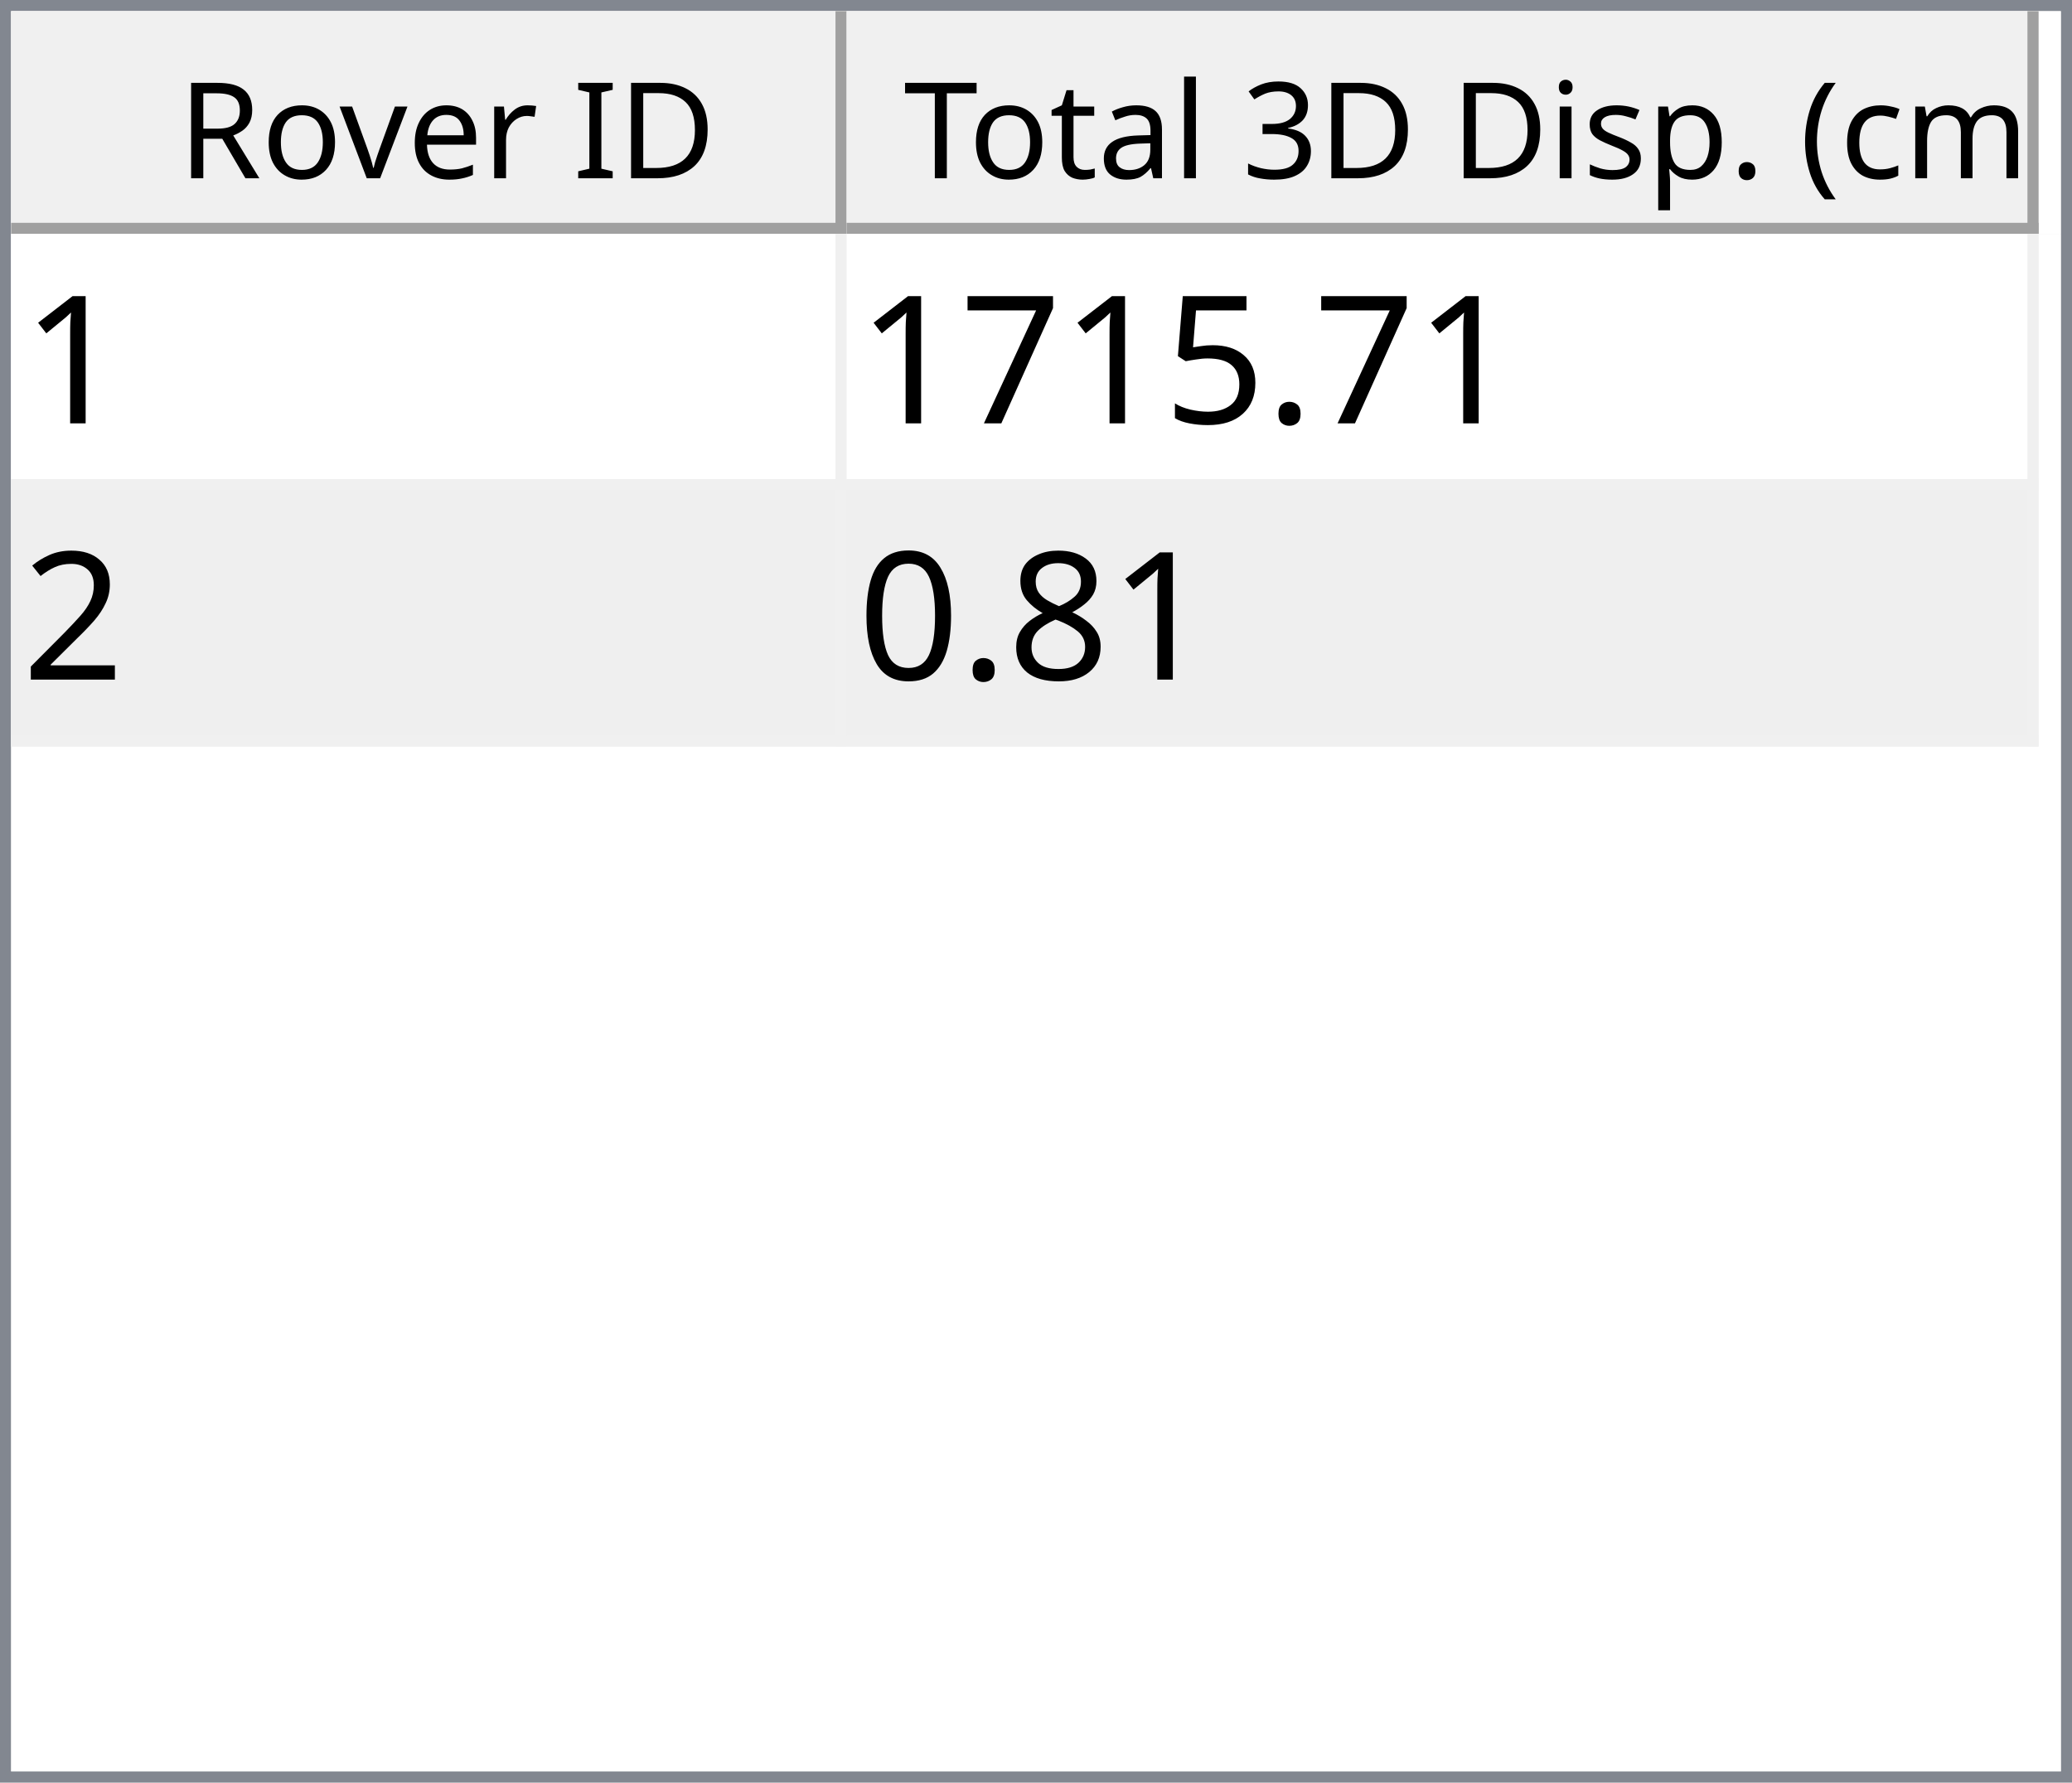
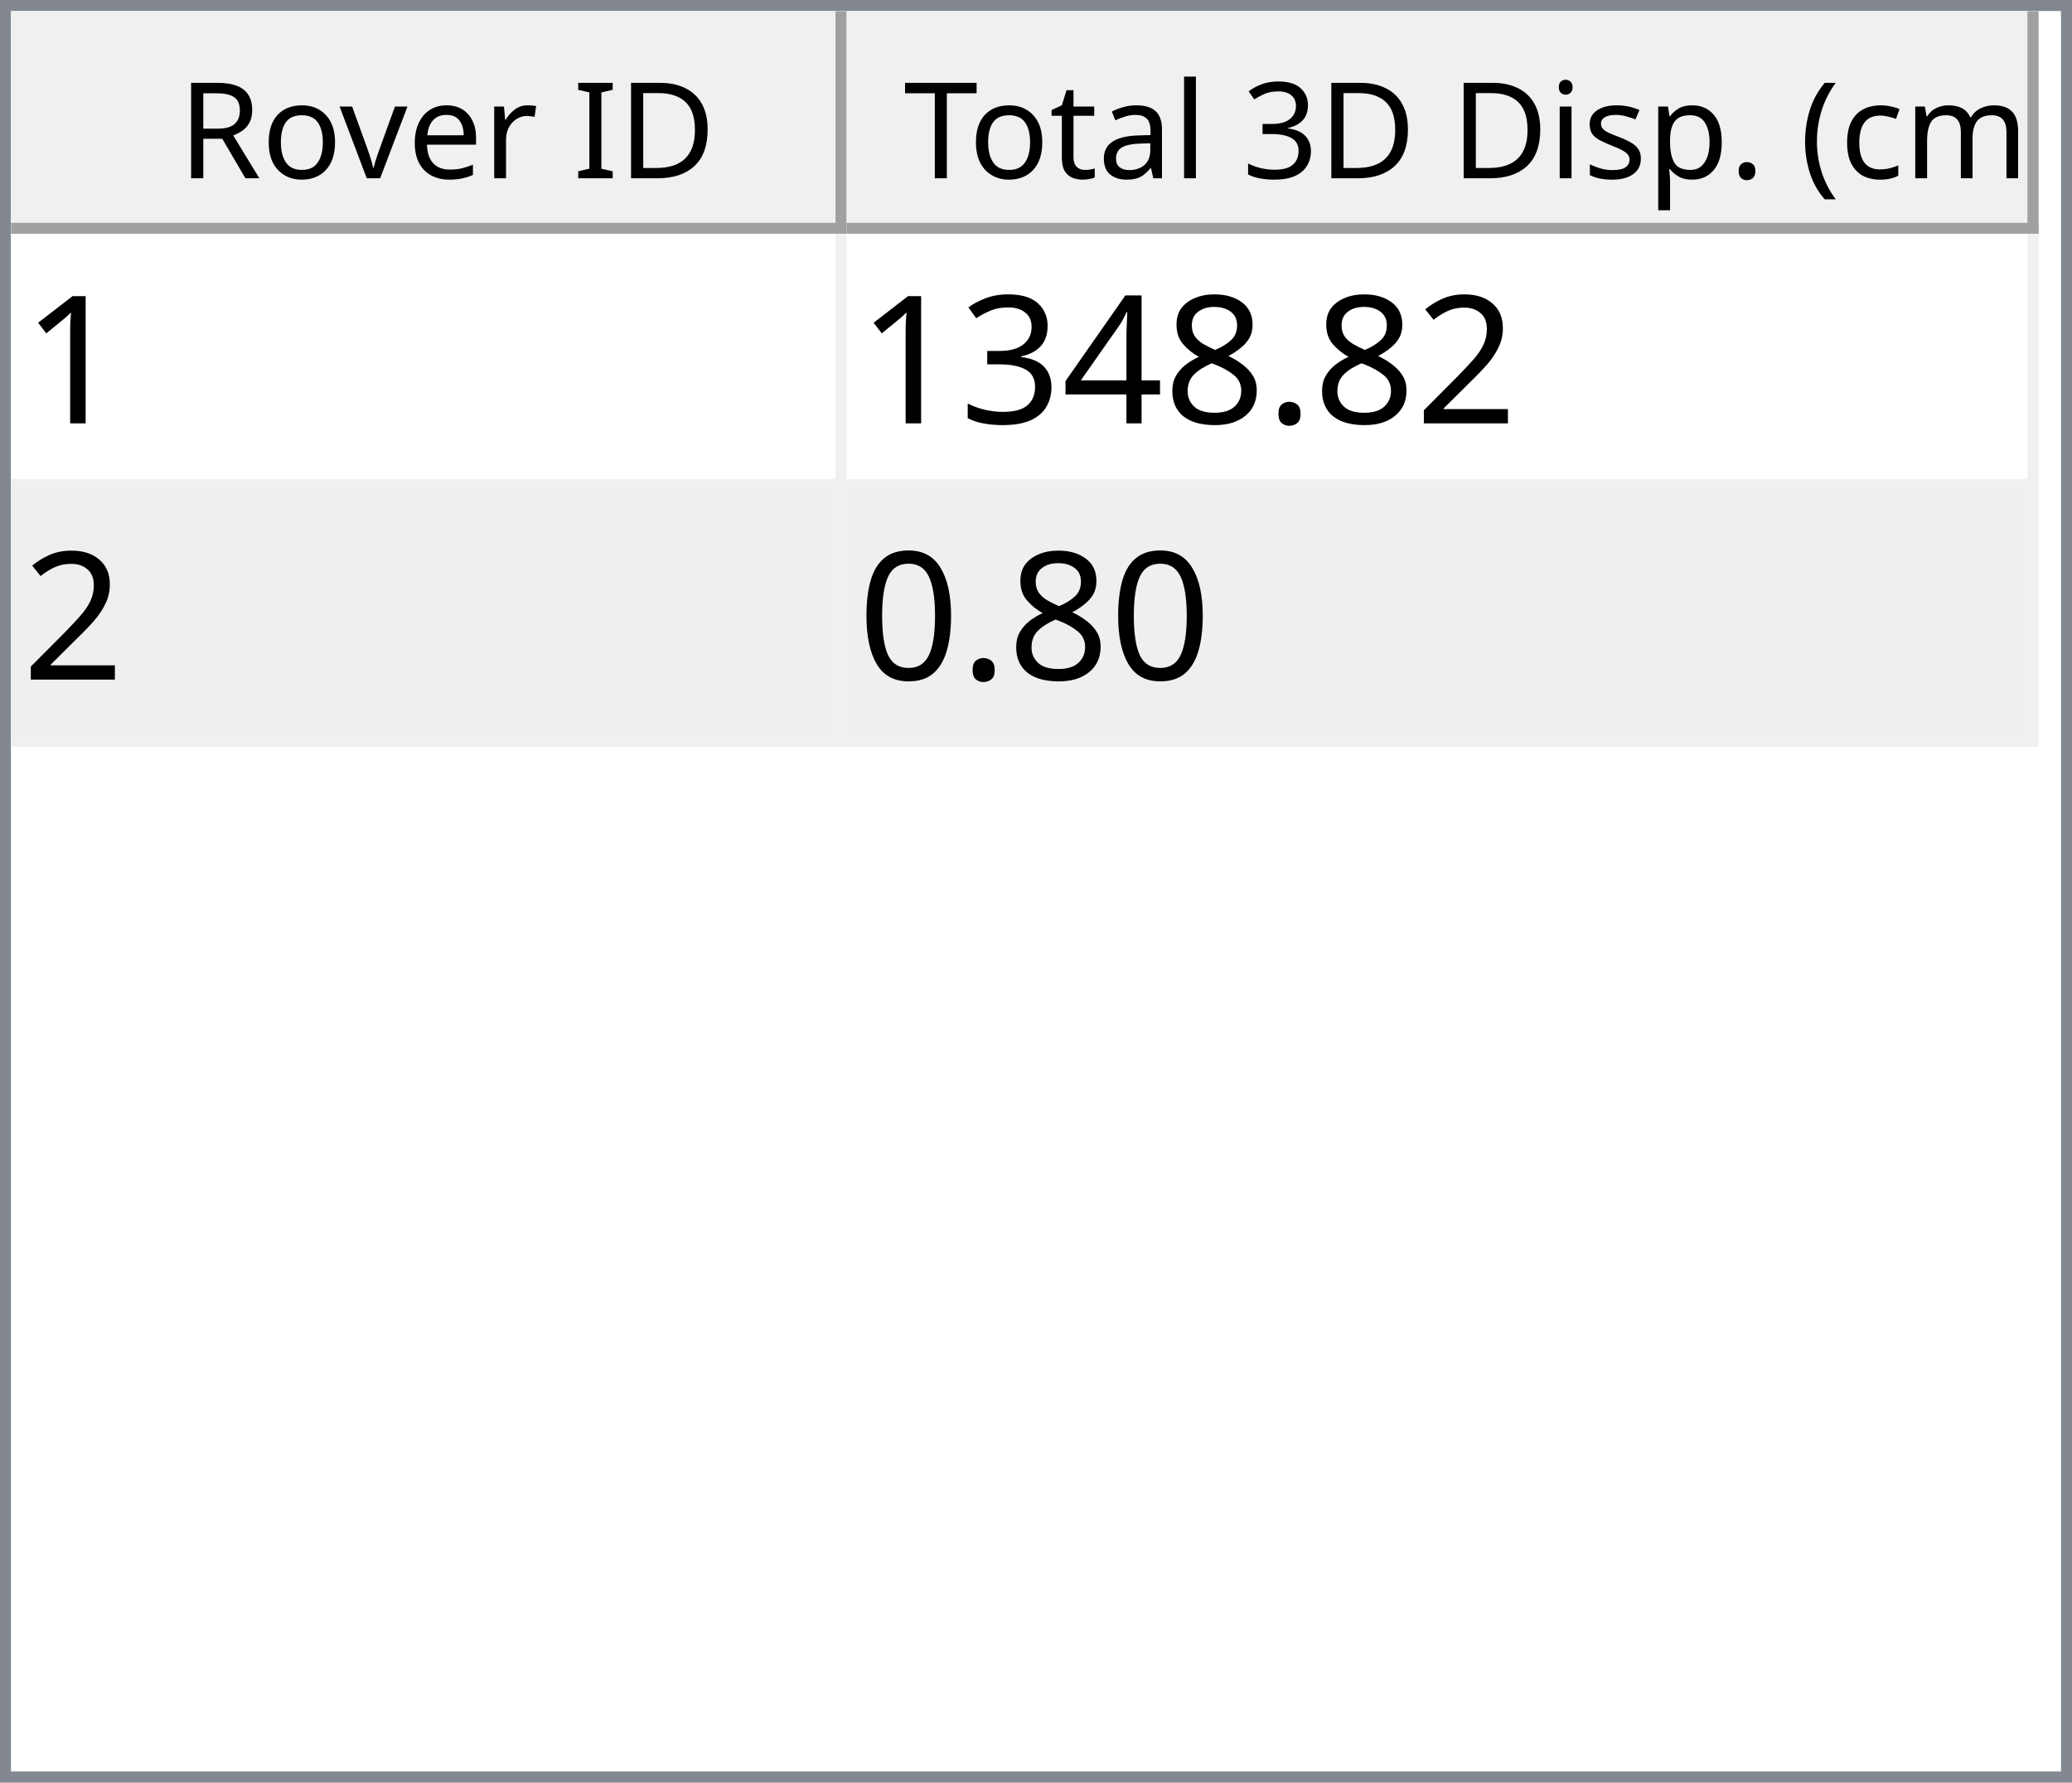
<svg xmlns="http://www.w3.org/2000/svg" style="fill-opacity:1; color-rendering:auto; color-interpolation:auto; text-rendering:auto; stroke:black; stroke-linecap:square; stroke-miterlimit:10; shape-rendering:auto; stroke-opacity:1; fill:black; stroke-dasharray:none; font-weight:normal; stroke-width:1; font-family:'Dialog'; font-style:normal; stroke-linejoin:miter; font-size:12px; stroke-dashoffset:0; image-rendering:auto;" width="186" height="160">
  <defs id="genericDefs" />
  <g>
    <defs id="defs1">
      <clipPath clipPathUnits="userSpaceOnUse" id="clipPath1">
        <path d="M0 0 L186 0 L186 160 L0 160 L0 0 Z" />
      </clipPath>
      <clipPath clipPathUnits="userSpaceOnUse" id="clipPath2">
        <path d="M0 0 L0 160 L186 160 L186 0 Z" />
      </clipPath>
      <clipPath clipPathUnits="userSpaceOnUse" id="clipPath3">
        <path d="M0 0 L0 20 L184 20 L184 0 Z" />
      </clipPath>
      <clipPath clipPathUnits="userSpaceOnUse" id="clipPath4">
        <path d="M0 0 L0 20 L75 20 L75 0 Z" />
      </clipPath>
      <clipPath clipPathUnits="userSpaceOnUse" id="clipPath5">
        <path d="M1 1 L1 19 L74 19 L74 1 Z" />
      </clipPath>
      <clipPath clipPathUnits="userSpaceOnUse" id="clipPath6">
        <path d="M0 0 L0 18 L73 18 L73 0 Z" />
      </clipPath>
      <clipPath clipPathUnits="userSpaceOnUse" id="clipPath7">
        <path d="M-0.5 -0.5 L-0.5 19.5 L74.5 19.5 L74.5 -0.5 Z" />
      </clipPath>
      <clipPath clipPathUnits="userSpaceOnUse" id="clipPath8">
        <path d="M0 0 L0 20 L107 20 L107 0 Z" />
      </clipPath>
      <clipPath clipPathUnits="userSpaceOnUse" id="clipPath9">
        <path d="M1 1 L1 19 L106 19 L106 1 Z" />
      </clipPath>
      <clipPath clipPathUnits="userSpaceOnUse" id="clipPath10">
        <path d="M0 0 L0 18 L105 18 L105 0 Z" />
      </clipPath>
      <clipPath clipPathUnits="userSpaceOnUse" id="clipPath11">
        <path d="M-0.5 -0.5 L-0.5 19.5 L106.5 19.5 L106.5 -0.5 Z" />
      </clipPath>
      <clipPath clipPathUnits="userSpaceOnUse" id="clipPath12">
        <path d="M0 0 L0 138 L184 138 L184 0 Z" />
      </clipPath>
      <clipPath clipPathUnits="userSpaceOnUse" id="clipPath13">
        <path d="M0 0 L0 46 L182 46 L182 0 Z" />
      </clipPath>
      <clipPath clipPathUnits="userSpaceOnUse" id="clipPath14">
        <path d="M-0.5 -0.5 L-0.5 45.5 L181.5 45.5 L181.5 -0.5 Z" />
      </clipPath>
      <clipPath clipPathUnits="userSpaceOnUse" id="clipPath15">
        <path d="M0 0 L0 22 L74 22 L74 0 Z" />
      </clipPath>
      <clipPath clipPathUnits="userSpaceOnUse" id="clipPath16">
        <path d="M0 0 L0 22 L106 22 L106 0 Z" />
      </clipPath>
      <font horiz-adv-x="64.551" id="font1">
        <font-face ascent="107.91" descent="25.098" units-per-em="100" style="font-style:normal; font-family:Segoe UI; font-weight:normal;" />
        <missing-glyph horiz-adv-x="64.551" d="M8.109 0 L8.109 68.266 L56.453 68.266 L56.453 0 L8.109 0 ZM15.328 7.234 L49.219 7.234 L49.219 61.031 L15.328 61.031 L15.328 7.234 Z" />
        <glyph unicode="D" horiz-adv-x="70.117" d="M9.188 0 L9.188 70.016 L28.516 70.016 Q65.531 70.016 65.531 35.891 Q65.531 19.672 55.25 9.836 Q44.969 0 27.734 0 L9.188 0 ZM17.391 62.594 L17.391 7.422 L27.828 7.422 Q41.609 7.422 49.273 14.797 Q56.938 22.172 56.938 35.688 Q56.938 62.594 28.328 62.594 L17.391 62.594 Z" />
        <glyph unicode="I" horiz-adv-x="26.611" d="M17.391 0 L9.188 0 L9.188 70.016 L17.391 70.016 L17.391 0 Z" />
        <glyph unicode=" " horiz-adv-x="27.393" d="" />
        <glyph unicode="r" horiz-adv-x="34.766" d="M34.188 41.891 Q32.078 43.5 28.125 43.5 Q23 43.5 19.555 38.672 Q16.109 33.844 16.109 25.484 L16.109 0 L8.109 0 L8.109 50 L16.109 50 L16.109 39.703 L16.312 39.703 Q18.016 44.969 21.531 47.922 Q25.047 50.875 29.391 50.875 Q32.516 50.875 34.188 50.203 L34.188 41.891 Z" />
        <glyph unicode="e" horiz-adv-x="52.295" d="M48.297 23 L12.984 23 Q13.188 14.656 17.484 10.109 Q21.781 5.562 29.297 5.562 Q37.75 5.562 44.828 11.141 L44.828 3.609 Q38.234 -1.172 27.391 -1.172 Q16.797 -1.172 10.742 5.641 Q4.688 12.453 4.688 24.812 Q4.688 36.469 11.305 43.82 Q17.922 51.172 27.734 51.172 Q37.547 51.172 42.922 44.828 Q48.297 38.484 48.297 27.203 L48.297 23 ZM40.094 29.781 Q40.047 36.719 36.75 40.578 Q33.453 44.438 27.594 44.438 Q21.922 44.438 17.969 40.383 Q14.016 36.328 13.094 29.781 L40.094 29.781 Z" />
        <glyph unicode="v" horiz-adv-x="47.9" d="M47.406 50 L27.484 0 L19.625 0 L0.688 50 L9.469 50 L22.172 13.672 Q23.578 9.672 23.922 6.688 L24.125 6.688 Q24.609 10.453 25.688 13.484 L38.969 50 L47.406 50 Z" />
        <glyph unicode="o" horiz-adv-x="58.594" d="M29 -1.172 Q17.922 -1.172 11.305 5.836 Q4.688 12.844 4.688 24.422 Q4.688 37.016 11.57 44.094 Q18.453 51.172 30.172 51.172 Q41.359 51.172 47.633 44.289 Q53.906 37.406 53.906 25.203 Q53.906 13.234 47.141 6.031 Q40.375 -1.172 29 -1.172 ZM29.594 44.438 Q21.875 44.438 17.383 39.188 Q12.891 33.938 12.891 24.703 Q12.891 15.828 17.43 10.695 Q21.969 5.562 29.594 5.562 Q37.359 5.562 41.531 10.594 Q45.703 15.625 45.703 24.906 Q45.703 34.281 41.531 39.359 Q37.359 44.438 29.594 44.438 Z" />
        <glyph unicode="R" horiz-adv-x="59.814" d="M59.375 0 L49.609 0 L37.891 19.625 Q36.281 22.359 34.766 24.289 Q33.25 26.219 31.664 27.438 Q30.078 28.656 28.25 29.219 Q26.422 29.781 24.125 29.781 L17.391 29.781 L17.391 0 L9.188 0 L9.188 70.016 L30.078 70.016 Q34.672 70.016 38.555 68.867 Q42.438 67.719 45.289 65.375 Q48.141 63.031 49.758 59.547 Q51.375 56.062 51.375 51.375 Q51.375 47.703 50.273 44.656 Q49.172 41.609 47.148 39.211 Q45.125 36.812 42.266 35.133 Q39.406 33.453 35.844 32.516 L35.844 32.328 Q37.594 31.547 38.891 30.547 Q40.188 29.547 41.359 28.18 Q42.531 26.812 43.68 25.078 Q44.828 23.344 46.234 21.047 L59.375 0 ZM17.391 62.594 L17.391 37.203 L28.516 37.203 Q31.594 37.203 34.203 38.133 Q36.812 39.062 38.719 40.797 Q40.625 42.531 41.703 45.047 Q42.781 47.562 42.781 50.688 Q42.781 56.297 39.141 59.445 Q35.5 62.594 28.609 62.594 L17.391 62.594 Z" />
        <glyph unicode=")" horiz-adv-x="30.176" d="M8.297 -15.922 L1.172 -15.922 Q16.406 2.344 16.406 26.812 Q16.406 51.469 1.078 70.016 L8.297 70.016 Q23.531 52.156 23.531 26.703 Q23.531 1.375 8.297 -15.922 Z" />
        <glyph unicode="m" horiz-adv-x="86.133" d="M79.109 0 L71.094 0 L71.094 28.719 Q71.094 37.016 68.531 40.727 Q65.969 44.438 59.906 44.438 Q54.781 44.438 51.195 39.75 Q47.609 35.062 47.609 28.516 L47.609 0 L39.594 0 L39.594 29.688 Q39.594 44.438 28.219 44.438 Q22.953 44.438 19.531 40.016 Q16.109 35.594 16.109 28.516 L16.109 0 L8.109 0 L8.109 50 L16.109 50 L16.109 42.094 L16.312 42.094 Q21.625 51.172 31.844 51.172 Q36.969 51.172 40.773 48.312 Q44.578 45.453 46 40.828 Q51.562 51.172 62.594 51.172 Q79.109 51.172 79.109 30.812 L79.109 0 Z" />
        <glyph unicode="c" horiz-adv-x="46.191" d="M42.188 2.297 Q36.422 -1.172 28.516 -1.172 Q17.828 -1.172 11.258 5.789 Q4.688 12.75 4.688 23.828 Q4.688 36.188 11.766 43.68 Q18.844 51.172 30.672 51.172 Q37.25 51.172 42.281 48.734 L42.281 40.531 Q36.719 44.438 30.375 44.438 Q22.703 44.438 17.797 38.945 Q12.891 33.453 12.891 24.516 Q12.891 15.719 17.508 10.641 Q22.125 5.562 29.891 5.562 Q36.422 5.562 42.188 9.906 L42.188 2.297 Z" />
        <glyph unicode="(" horiz-adv-x="30.176" d="M29.109 -15.922 L21.969 -15.922 Q6.844 1.375 6.844 26.703 Q6.844 52.156 21.969 70.016 L29.203 70.016 Q13.875 51.469 13.875 26.812 Q13.875 2.344 29.109 -15.922 Z" />
        <glyph unicode="." horiz-adv-x="21.68" d="M10.891 -1.078 Q8.641 -1.078 7.055 0.539 Q5.469 2.156 5.469 4.391 Q5.469 6.641 7.055 8.273 Q8.641 9.906 10.891 9.906 Q13.188 9.906 14.797 8.273 Q16.406 6.641 16.406 4.391 Q16.406 2.156 14.797 0.539 Q13.188 -1.078 10.891 -1.078 Z" />
        <glyph unicode="p" horiz-adv-x="58.789" d="M16.312 7.234 L16.109 7.234 L16.109 -23 L8.109 -23 L8.109 50 L16.109 50 L16.109 41.219 L16.312 41.219 Q22.219 51.172 33.594 51.172 Q43.266 51.172 48.688 44.461 Q54.109 37.75 54.109 26.469 Q54.109 13.922 48 6.375 Q41.891 -1.172 31.297 -1.172 Q21.578 -1.172 16.312 7.234 ZM16.109 27.391 L16.109 20.406 Q16.109 14.203 20.141 9.883 Q24.172 5.562 30.375 5.562 Q37.641 5.562 41.773 11.133 Q45.906 16.703 45.906 26.609 Q45.906 34.969 42.047 39.703 Q38.188 44.438 31.594 44.438 Q24.609 44.438 20.359 39.578 Q16.109 34.719 16.109 27.391 Z" />
        <glyph unicode="s" horiz-adv-x="42.432" d="M5.078 1.812 L5.078 10.406 Q11.625 5.562 19.484 5.562 Q30.031 5.562 30.031 12.594 Q30.031 14.594 29.125 15.992 Q28.219 17.391 26.68 18.461 Q25.141 19.531 23.07 20.383 Q21 21.234 18.609 22.172 Q15.281 23.484 12.766 24.828 Q10.25 26.172 8.57 27.859 Q6.891 29.547 6.031 31.695 Q5.172 33.844 5.172 36.719 Q5.172 40.234 6.789 42.945 Q8.406 45.656 11.086 47.484 Q13.766 49.312 17.211 50.242 Q20.656 51.172 24.312 51.172 Q30.812 51.172 35.938 48.922 L35.938 40.828 Q30.422 44.438 23.25 44.438 Q21 44.438 19.195 43.922 Q17.391 43.406 16.094 42.477 Q14.797 41.547 14.086 40.258 Q13.375 38.969 13.375 37.406 Q13.375 35.453 14.086 34.133 Q14.797 32.812 16.164 31.789 Q17.531 30.766 19.484 29.938 Q21.438 29.109 23.922 28.125 Q27.25 26.859 29.883 25.516 Q32.516 24.172 34.375 22.484 Q36.234 20.797 37.234 18.602 Q38.234 16.406 38.234 13.375 Q38.234 9.672 36.602 6.938 Q34.969 4.203 32.234 2.398 Q29.5 0.594 25.93 -0.289 Q22.359 -1.172 18.453 -1.172 Q10.75 -1.172 5.078 1.812 Z" />
        <glyph unicode="i" horiz-adv-x="24.219" d="M12.203 62.703 Q10.062 62.703 8.547 64.164 Q7.031 65.625 7.031 67.875 Q7.031 70.125 8.547 71.609 Q10.062 73.094 12.203 73.094 Q14.406 73.094 15.945 71.609 Q17.484 70.125 17.484 67.875 Q17.484 65.719 15.945 64.211 Q14.406 62.703 12.203 62.703 ZM16.109 0 L8.109 0 L8.109 50 L16.109 50 L16.109 0 Z" />
        <glyph unicode="3" horiz-adv-x="53.906" d="M46.531 19.828 Q46.531 15.094 44.75 11.211 Q42.969 7.328 39.719 4.57 Q36.469 1.812 31.93 0.297 Q27.391 -1.219 21.922 -1.219 Q11.922 -1.219 6 2.594 L6 11.188 Q13.094 5.609 22.219 5.609 Q25.875 5.609 28.828 6.539 Q31.781 7.469 33.906 9.227 Q36.031 10.984 37.18 13.477 Q38.328 15.969 38.328 19.094 Q38.328 32.812 18.797 32.812 L12.984 32.812 L12.984 39.594 L18.5 39.594 Q35.797 39.594 35.797 52.484 Q35.797 64.406 22.609 64.406 Q15.188 64.406 8.688 59.422 L8.688 67.188 Q15.375 71.188 24.609 71.188 Q29 71.188 32.57 69.969 Q36.141 68.75 38.68 66.555 Q41.219 64.359 42.609 61.281 Q44 58.203 44 54.5 Q44 40.672 30.031 36.719 L30.031 36.531 Q33.594 36.141 36.625 34.797 Q39.656 33.453 41.852 31.305 Q44.047 29.156 45.289 26.25 Q46.531 23.344 46.531 19.828 Z" />
        <glyph unicode="l" horiz-adv-x="24.219" d="M16.109 0 L8.109 0 L8.109 74.031 L16.109 74.031 L16.109 0 Z" />
        <glyph unicode="a" horiz-adv-x="50.879" d="M43.891 0 L35.891 0 L35.891 7.812 L35.688 7.812 Q30.469 -1.172 20.312 -1.172 Q12.844 -1.172 8.617 2.781 Q4.391 6.734 4.391 13.281 Q4.391 27.297 20.906 29.594 L35.891 31.688 Q35.891 44.438 25.594 44.438 Q16.547 44.438 9.281 38.281 L9.281 46.484 Q16.656 51.172 26.266 51.172 Q43.891 51.172 43.891 32.516 L43.891 0 ZM35.891 25.297 L23.828 23.641 Q18.266 22.859 15.43 20.875 Q12.594 18.891 12.594 13.875 Q12.594 10.203 15.211 7.883 Q17.828 5.562 22.172 5.562 Q28.125 5.562 32.008 9.742 Q35.891 13.922 35.891 20.312 L35.891 25.297 Z" />
        <glyph unicode="t" horiz-adv-x="33.887" d="M31.297 0.484 Q28.469 -1.078 23.828 -1.078 Q10.688 -1.078 10.688 13.578 L10.688 43.172 L2.094 43.172 L2.094 50 L10.688 50 L10.688 62.203 L18.703 64.797 L18.703 50 L31.297 50 L31.297 43.172 L18.703 43.172 L18.703 14.984 Q18.703 9.969 20.414 7.82 Q22.125 5.672 26.078 5.672 Q29.109 5.672 31.297 7.328 L31.297 0.484 Z" />
        <glyph unicode="T" horiz-adv-x="52.393" d="M50.594 62.594 L30.375 62.594 L30.375 0 L22.172 0 L22.172 62.594 L2 62.594 L2 70.016 L50.594 70.016 L50.594 62.594 Z" />
      </font>
      <font horiz-adv-x="75.0" id="font2">
        <font-face ascent="100.537" descent="21.973" units-per-em="100" style="font-style:normal; font-family:sans-serif; font-weight:normal;" />
        <missing-glyph horiz-adv-x="75.0" d="M12.5 0 L12.5 62.5 L62.5 62.5 L62.5 0 L12.5 0 ZM14.062 1.562 L60.938 1.562 L60.938 60.938 L14.062 60.938 L14.062 1.562 Z" />
        <glyph unicode="1" horiz-adv-x="55.615" d="M37.25 0 L28.469 0 L28.469 56 Q25.297 52.984 20.141 49.953 Q14.984 46.922 10.891 45.406 L10.891 53.906 Q18.266 57.375 23.781 62.305 Q29.297 67.234 31.594 71.875 L37.25 71.875 L37.25 0 Z" />
+         <glyph unicode="2" horiz-adv-x="55.615" d="M50.344 8.453 L50.344 0 L3.031 0 Q2.938 3.172 4.047 6.109 Q5.859 10.938 9.836 15.625 Q13.812 20.312 21.344 26.469 Q33.016 36.031 37.117 41.625 Q41.219 47.219 41.219 52.203 Q41.219 57.422 37.477 61.008 Q33.734 64.594 27.734 64.594 Q21.391 64.594 17.578 60.789 Q13.766 56.984 13.719 50.25 L4.688 51.172 Q5.609 61.281 11.664 66.578 Q17.719 71.875 27.938 71.875 Q38.234 71.875 44.242 66.164 Q50.25 60.453 50.25 52 Q50.25 47.703 48.492 43.555 Q46.734 39.406 42.656 34.812 Q38.578 30.219 29.109 22.219 Q21.188 15.578 18.945 13.211 Q16.703 10.844 15.234 8.453 L50.344 8.453 Z" />
        <glyph unicode="." horiz-adv-x="27.783" d="M9.078 0 L9.078 10.016 L19.094 10.016 L19.094 0 L9.078 0 Z" />
-         <glyph unicode="5" horiz-adv-x="55.615" d="M4.156 18.75 L13.375 19.531 Q14.406 12.797 18.141 9.398 Q21.875 6 27.156 6 Q33.5 6 37.891 10.789 Q42.281 15.578 42.281 23.484 Q42.281 31 38.062 35.352 Q33.844 39.703 27 39.703 Q22.75 39.703 19.336 37.773 Q15.922 35.844 13.969 32.766 L5.719 33.844 L12.641 70.609 L48.25 70.609 L48.25 62.203 L19.672 62.203 L15.828 42.969 Q22.266 47.469 29.344 47.469 Q38.719 47.469 45.164 40.969 Q51.609 34.469 51.609 24.266 Q51.609 14.547 45.953 7.469 Q39.062 -1.219 27.156 -1.219 Q17.391 -1.219 11.211 4.25 Q5.031 9.719 4.156 18.75 Z" />
-         <glyph unicode="7" horiz-adv-x="55.615" d="M4.734 62.203 L4.734 70.656 L51.078 70.656 L51.078 63.812 Q44.234 56.547 37.523 44.484 Q30.812 32.422 27.156 19.672 Q24.516 10.688 23.781 0 L14.75 0 Q14.891 8.453 18.062 20.414 Q21.234 32.375 27.172 43.484 Q33.109 54.594 39.797 62.203 L4.734 62.203 Z" />
-         <glyph unicode="2" horiz-adv-x="55.615" d="M50.344 8.453 L50.344 0 L3.031 0 Q2.938 3.172 4.047 6.109 Q5.859 10.938 9.836 15.625 Q13.812 20.312 21.344 26.469 Q33.016 36.031 37.117 41.625 Q41.219 47.219 41.219 52.203 Q41.219 57.422 37.477 61.008 Q33.734 64.594 27.734 64.594 Q21.391 64.594 17.578 60.789 Q13.766 56.984 13.719 50.25 L4.688 51.172 Q5.609 61.281 11.664 66.578 Q17.719 71.875 27.938 71.875 Q38.234 71.875 44.242 66.164 Q50.25 60.453 50.25 52 Q50.25 47.703 48.492 43.555 Q46.734 39.406 42.656 34.812 Q38.578 30.219 29.109 22.219 Q21.188 15.578 18.945 13.211 Q16.703 10.844 15.234 8.453 L50.344 8.453 Z" />
        <glyph unicode="8" horiz-adv-x="55.615" d="M17.672 38.812 Q12.203 40.828 9.57 44.539 Q6.938 48.25 6.938 53.422 Q6.938 61.234 12.555 66.555 Q18.172 71.875 27.484 71.875 Q36.859 71.875 42.578 66.43 Q48.297 60.984 48.297 53.172 Q48.297 48.188 45.68 44.508 Q43.062 40.828 37.75 38.812 Q44.344 36.672 47.781 31.883 Q51.219 27.094 51.219 20.453 Q51.219 11.281 44.727 5.031 Q38.234 -1.219 27.641 -1.219 Q17.047 -1.219 10.547 5.055 Q4.047 11.328 4.047 20.703 Q4.047 27.688 7.594 32.398 Q11.141 37.109 17.672 38.812 ZM15.922 53.719 Q15.922 48.641 19.195 45.414 Q22.469 42.188 27.688 42.188 Q32.766 42.188 36.016 45.383 Q39.266 48.578 39.266 53.219 Q39.266 58.062 35.914 61.359 Q32.562 64.656 27.594 64.656 Q22.562 64.656 19.242 61.43 Q15.922 58.203 15.922 53.719 ZM13.094 20.656 Q13.094 16.891 14.875 13.375 Q16.656 9.859 20.172 7.93 Q23.688 6 27.734 6 Q34.031 6 38.133 10.055 Q42.234 14.109 42.234 20.359 Q42.234 26.703 38.016 30.859 Q33.797 35.016 27.438 35.016 Q21.234 35.016 17.164 30.914 Q13.094 26.812 13.094 20.656 Z" />
+         <glyph unicode="4" horiz-adv-x="55.615" d="M32.328 0 L32.328 17.141 L1.266 17.141 L1.266 25.203 L33.938 71.578 L41.109 71.578 L41.109 25.203 L50.781 25.203 L50.781 17.141 L41.109 17.141 L41.109 0 L32.328 0 ZM32.328 25.203 L32.328 57.469 L9.906 25.203 L32.328 25.203 Z" />
+         <glyph unicode="3" horiz-adv-x="55.615" d="M4.203 18.891 L12.984 20.062 Q14.5 12.594 18.141 9.297 Q21.781 6 27 6 Q33.203 6 37.477 10.297 Q41.75 14.594 41.75 20.953 Q41.75 27 37.797 30.93 Q33.844 34.859 27.734 34.859 Q25.25 34.859 21.531 33.891 L22.516 41.609 Q23.391 41.5 23.922 41.5 Q29.547 41.5 34.039 44.43 Q38.531 47.359 38.531 53.469 Q38.531 58.297 35.258 61.477 Q31.984 64.656 26.812 64.656 Q21.688 64.656 18.266 61.43 Q14.844 58.203 13.875 51.766 L5.078 53.328 Q6.688 62.156 12.398 67.016 Q18.109 71.875 26.609 71.875 Q32.469 71.875 37.398 69.359 Q42.328 66.844 44.945 62.5 Q47.562 58.156 47.562 53.266 Q47.562 48.641 45.07 44.828 Q42.578 41.016 37.703 38.766 Q44.047 37.312 47.562 32.695 Q51.078 28.078 51.078 21.141 Q51.078 11.766 44.242 5.25 Q37.406 -1.266 26.953 -1.266 Q17.531 -1.266 11.305 4.352 Q5.078 9.969 4.203 18.891 Z" />
        <glyph unicode="0" horiz-adv-x="55.615" d="M4.156 35.297 Q4.156 48 6.766 55.742 Q9.375 63.484 14.523 67.68 Q19.672 71.875 27.484 71.875 Q33.25 71.875 37.594 69.555 Q41.938 67.234 44.773 62.867 Q47.609 58.5 49.219 52.227 Q50.828 45.953 50.828 35.297 Q50.828 22.703 48.242 14.969 Q45.656 7.234 40.508 3.008 Q35.359 -1.219 27.484 -1.219 Q17.141 -1.219 11.234 6.203 Q4.156 15.141 4.156 35.297 ZM13.188 35.297 Q13.188 17.672 17.312 11.836 Q21.438 6 27.484 6 Q33.547 6 37.672 11.859 Q41.797 17.719 41.797 35.297 Q41.797 52.984 37.672 58.789 Q33.547 64.594 27.391 64.594 Q21.344 64.594 17.719 59.469 Q13.188 52.938 13.188 35.297 Z" />
      </font>
    </defs>
    <g style="fill:white; stroke:white;">
      <rect x="0" y="0" width="186" style="clip-path:url(#clipPath1); stroke:none;" height="160" />
    </g>
    <g style="fill:white; text-rendering:optimizeSpeed; color-rendering:optimizeSpeed; image-rendering:optimizeSpeed; shape-rendering:crispEdges; stroke:white; color-interpolation:sRGB;">
      <rect x="0" width="186" height="160" y="0" style="stroke:none;" />
      <path style="stroke:none;" d="M0 160 L186 160 L186 0 L0 0 Z" />
    </g>
    <g style="fill:rgb(240,240,240); font-family:'Segoe UI'; stroke:rgb(240,240,240);">
      <rect x="0" y="0" width="186" style="clip-path:url(#clipPath2); stroke:none;" height="160" />
    </g>
    <g style="fill:rgb(130,135,144); font-family:'Segoe UI'; stroke:rgb(130,135,144);">
      <path d="M0 0 L186 0 L186 160 L0 160 L0 0 ZM1 1 L185 1 L185 159 L1 159 L1 1 Z" style="fill-rule:evenodd; clip-path:url(#clipPath2); stroke:none;" />
    </g>
    <g style="fill:white; font-family:'Segoe UI'; stroke:white;" transform="translate(1,1)">
      <rect x="0" y="0" width="184" style="clip-path:url(#clipPath3); stroke:none;" height="20" />
    </g>
    <g style="fill:rgb(240,240,240); font-family:'Segoe UI'; stroke:rgb(240,240,240);" transform="translate(1,1)">
      <rect x="0" y="0" width="75" style="clip-path:url(#clipPath4); stroke:none;" height="20" />
    </g>
    <g style="font-family:'Segoe UI';" transform="translate(2,2)">
      <text x="14" xml:space="preserve" y="14" style="clip-path:url(#clipPath6); stroke:none;">Rover ID</text>
    </g>
    <g style="fill:rgb(160,160,160); font-family:'Segoe UI'; stroke:rgb(160,160,160); stroke-linejoin:bevel;" transform="translate(1.5,1.5)">
      <line x1="74" x2="74" y1="0" style="fill:none; clip-path:url(#clipPath7);" y2="19" />
    </g>
    <g style="fill:rgb(160,160,160); font-family:'Segoe UI'; stroke:rgb(160,160,160); stroke-linejoin:bevel;" transform="matrix(1,0,0,1,1,1) translate(0.5,0.5)">
      <line x1="0" x2="74" y1="19" style="fill:none; clip-path:url(#clipPath7);" y2="19" />
    </g>
    <g style="fill:rgb(240,240,240); font-family:'Segoe UI'; stroke:rgb(240,240,240);" transform="translate(76,1)">
      <rect x="0" y="0" width="107" style="clip-path:url(#clipPath8); stroke:none;" height="20" />
    </g>
    <g style="font-family:'Segoe UI';" transform="translate(77,2)">
      <text x="1" xml:space="preserve" y="14" style="clip-path:url(#clipPath10); stroke:none;"> Total 3D Disp. (cm)</text>
    </g>
    <g style="fill:rgb(160,160,160); font-family:'Segoe UI'; stroke:rgb(160,160,160); stroke-linejoin:bevel;" transform="translate(76.5,1.5)">
      <line x1="106" x2="106" y1="0" style="fill:none; clip-path:url(#clipPath11);" y2="19" />
    </g>
    <g style="fill:rgb(160,160,160); font-family:'Segoe UI'; stroke:rgb(160,160,160); stroke-linejoin:bevel;" transform="matrix(1,0,0,1,76,1) translate(0.5,0.5)">
      <line x1="0" x2="106" y1="19" style="fill:none; clip-path:url(#clipPath11);" y2="19" />
    </g>
    <g style="fill:white; font-family:'Segoe UI'; stroke:white;" transform="translate(1,21)">
      <rect x="0" y="0" width="184" style="clip-path:url(#clipPath12); stroke:none;" height="138" />
    </g>
    <g style="fill:rgb(240,240,240); font-size:16px; font-family:sans-serif; stroke:rgb(240,240,240);" transform="translate(1,21)">
      <rect x="0" y="0" width="182" style="clip-path:url(#clipPath13); stroke:none;" height="46" />
      <line transform="translate(0.5,0.5)" x1="0" x2="181" y1="22" style="clip-path:url(#clipPath14); fill:none; stroke-linejoin:bevel;" y2="22" />
    </g>
    <g transform="matrix(1,0,0,1,1,21) translate(0.5,0.5)" style="fill:rgb(240,240,240); font-size:16px; font-family:sans-serif; stroke:rgb(240,240,240); stroke-linejoin:bevel;">
      <line x1="0" x2="181" y1="45" style="fill:none; clip-path:url(#clipPath14);" y2="45" />
    </g>
    <g transform="matrix(1,0,0,1,1,21) translate(0.5,0.5)" style="fill:rgb(240,240,240); font-size:16px; font-family:sans-serif; stroke:rgb(240,240,240); stroke-linejoin:bevel;">
      <line x1="74" x2="74" y1="0" style="fill:none; clip-path:url(#clipPath14);" y2="45" />
    </g>
    <g transform="matrix(1,0,0,1,1,21) translate(0.5,0.5)" style="fill:rgb(240,240,240); font-size:16px; font-family:sans-serif; stroke:rgb(240,240,240); stroke-linejoin:bevel;">
      <line x1="181" x2="181" y1="0" style="fill:none; clip-path:url(#clipPath14);" y2="45" />
    </g>
    <g style="fill:white; font-size:16px; font-family:sans-serif; stroke:white;" transform="matrix(1,0,0,1,1,21)">
      <rect x="0" y="0" width="74" style="clip-path:url(#clipPath15); stroke:none;" height="22" />
      <text x="1" y="17" style="fill:black; clip-path:url(#clipPath15); stroke:none;" xml:space="preserve">1</text>
    </g>
    <g style="fill:white; font-size:16px; font-family:sans-serif; stroke:white;" transform="matrix(1,0,0,1,1,21) translate(75,0)">
      <rect x="0" y="0" width="106" style="clip-path:url(#clipPath16); stroke:none;" height="22" />
-       <text x="1" y="17" style="fill:black; clip-path:url(#clipPath16); stroke:none;" xml:space="preserve">1715.71</text>
+       <text x="1" y="17" style="fill:black; clip-path:url(#clipPath16); stroke:none;" xml:space="preserve">1348.82</text>
    </g>
    <g style="fill:rgb(239,239,239); font-size:16px; font-family:sans-serif; stroke:rgb(239,239,239);" transform="matrix(1,0,0,1,1,21) translate(0,23)">
      <rect x="0" y="0" width="74" style="clip-path:url(#clipPath15); stroke:none;" height="22" />
      <text x="1" y="17" style="fill:black; clip-path:url(#clipPath15); stroke:none;" xml:space="preserve">2</text>
    </g>
    <g style="fill:rgb(239,239,239); font-size:16px; font-family:sans-serif; stroke:rgb(239,239,239);" transform="matrix(1,0,0,1,1,21) translate(75,23)">
      <rect x="0" y="0" width="106" style="clip-path:url(#clipPath16); stroke:none;" height="22" />
-       <text x="1" y="17" style="fill:black; clip-path:url(#clipPath16); stroke:none;" xml:space="preserve">0.81</text>
+       <text x="1" y="17" style="fill:black; clip-path:url(#clipPath16); stroke:none;" xml:space="preserve">0.80</text>
    </g>
  </g>
</svg>
